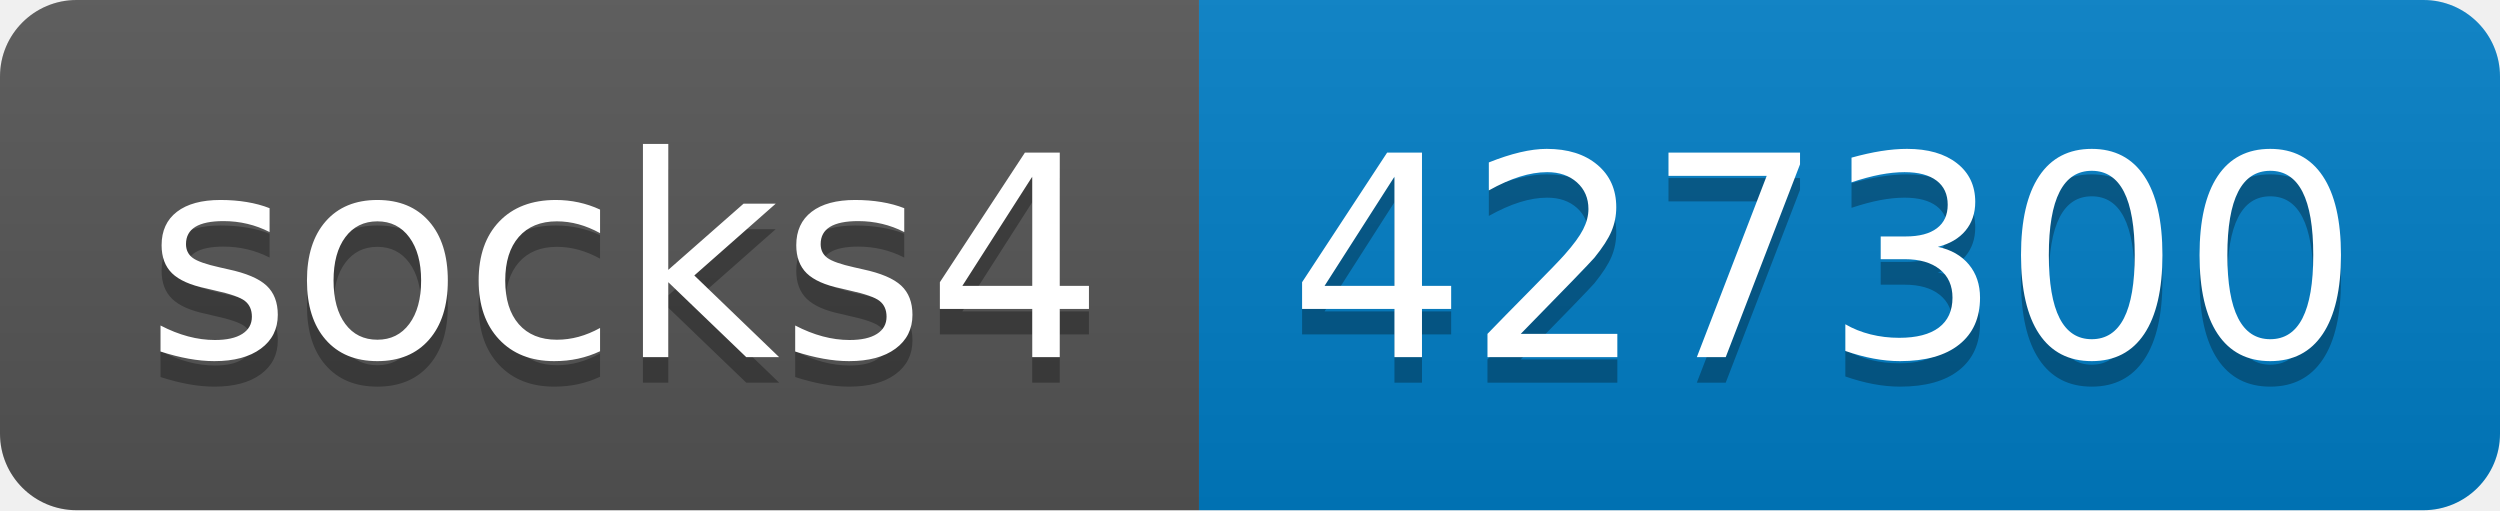
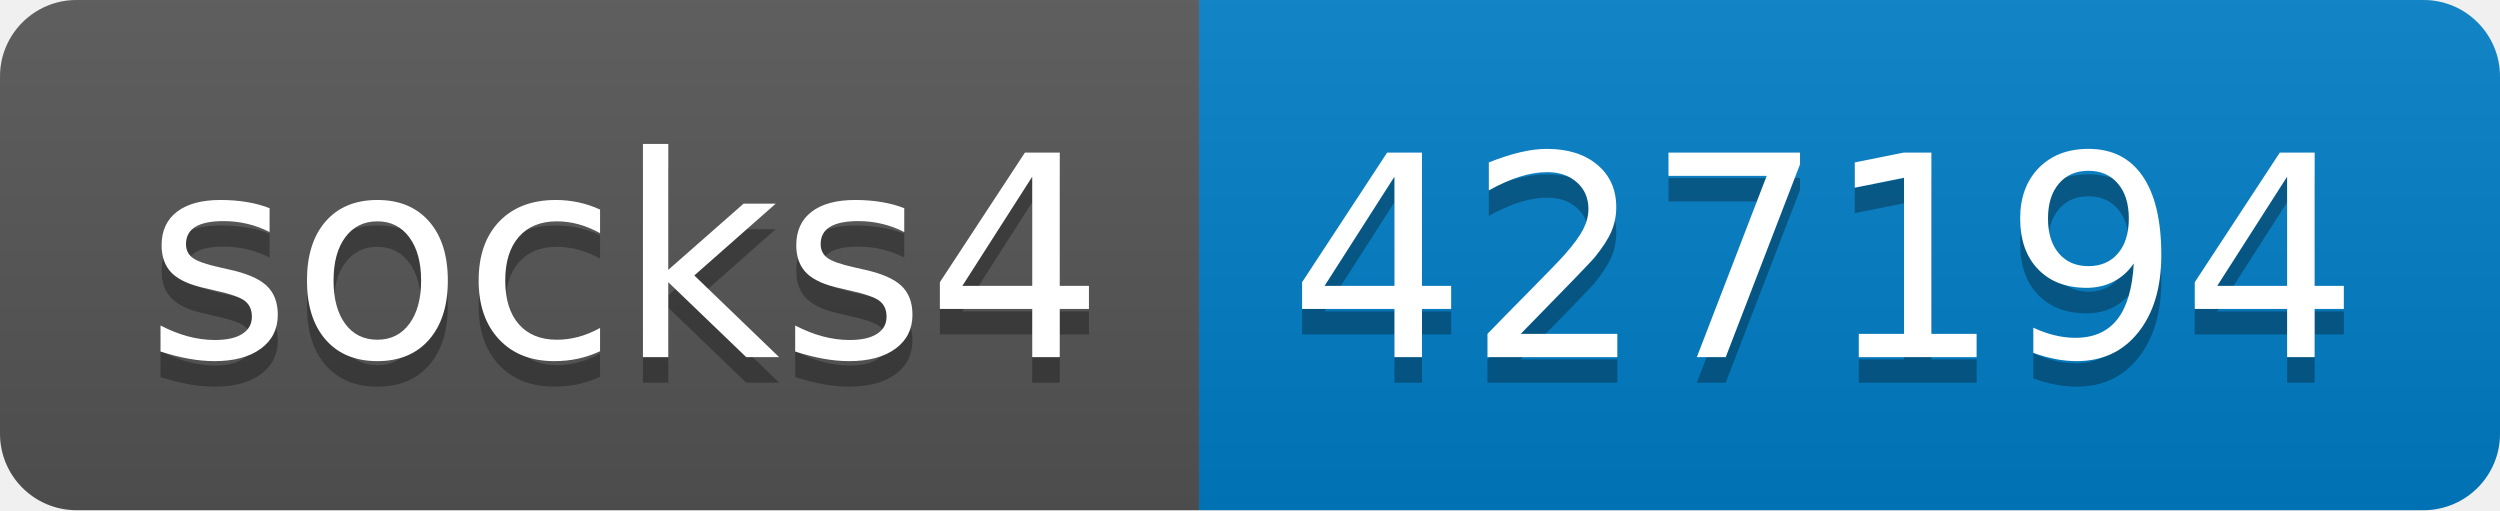
- <svg xmlns="http://www.w3.org/2000/svg" width="98" height="20" role="img" aria-label="socks4: 427300">
+ <svg xmlns="http://www.w3.org/2000/svg" width="98" height="20" role="img" aria-label="socks4: 427194">
  <linearGradient id="s" x2="0" y2="100%">
    <stop offset="0" stop-color="#bbb" stop-opacity=".1" />
    <stop offset="1" stop-opacity=".1" />
  </linearGradient>
  <clipPath id="r">
    <rect width="98" height="20" rx="3" fill="#fff" />
  </clipPath>
  <g clip-path="url(#r)">
    <rect width="47" height="20" fill="#555" />
    <rect x="47" width="51" height="20" fill="#007ec6" />
    <rect width="98" height="20" fill="url(#s)" />
  </g>
  <g fill="#fff" text-anchor="middle" font-family="Verdana,Geneva,DejaVu Sans,sans-serif" text-rendering="geometricPrecision" font-size="110">
    <text aria-hidden="true" x="245" y="150" fill="#010101" fill-opacity=".3" transform="scale(.1)" textLength="370">socks4</text>
    <text x="245" y="140" transform="scale(.1)" fill="#fff" textLength="370">socks4</text>
-     <text aria-hidden="true" x="715" y="150" fill="#010101" fill-opacity=".3" transform="scale(.1)" textLength="410">427300</text>
-     <text x="715" y="140" transform="scale(.1)" fill="#fff" textLength="410">427300</text>
+     <text aria-hidden="true" x="715" y="150" fill="#010101" fill-opacity=".3" transform="scale(.1)" textLength="410">427194</text>
+     <text x="715" y="140" transform="scale(.1)" fill="#fff" textLength="410">427194</text>
  </g>
</svg>
